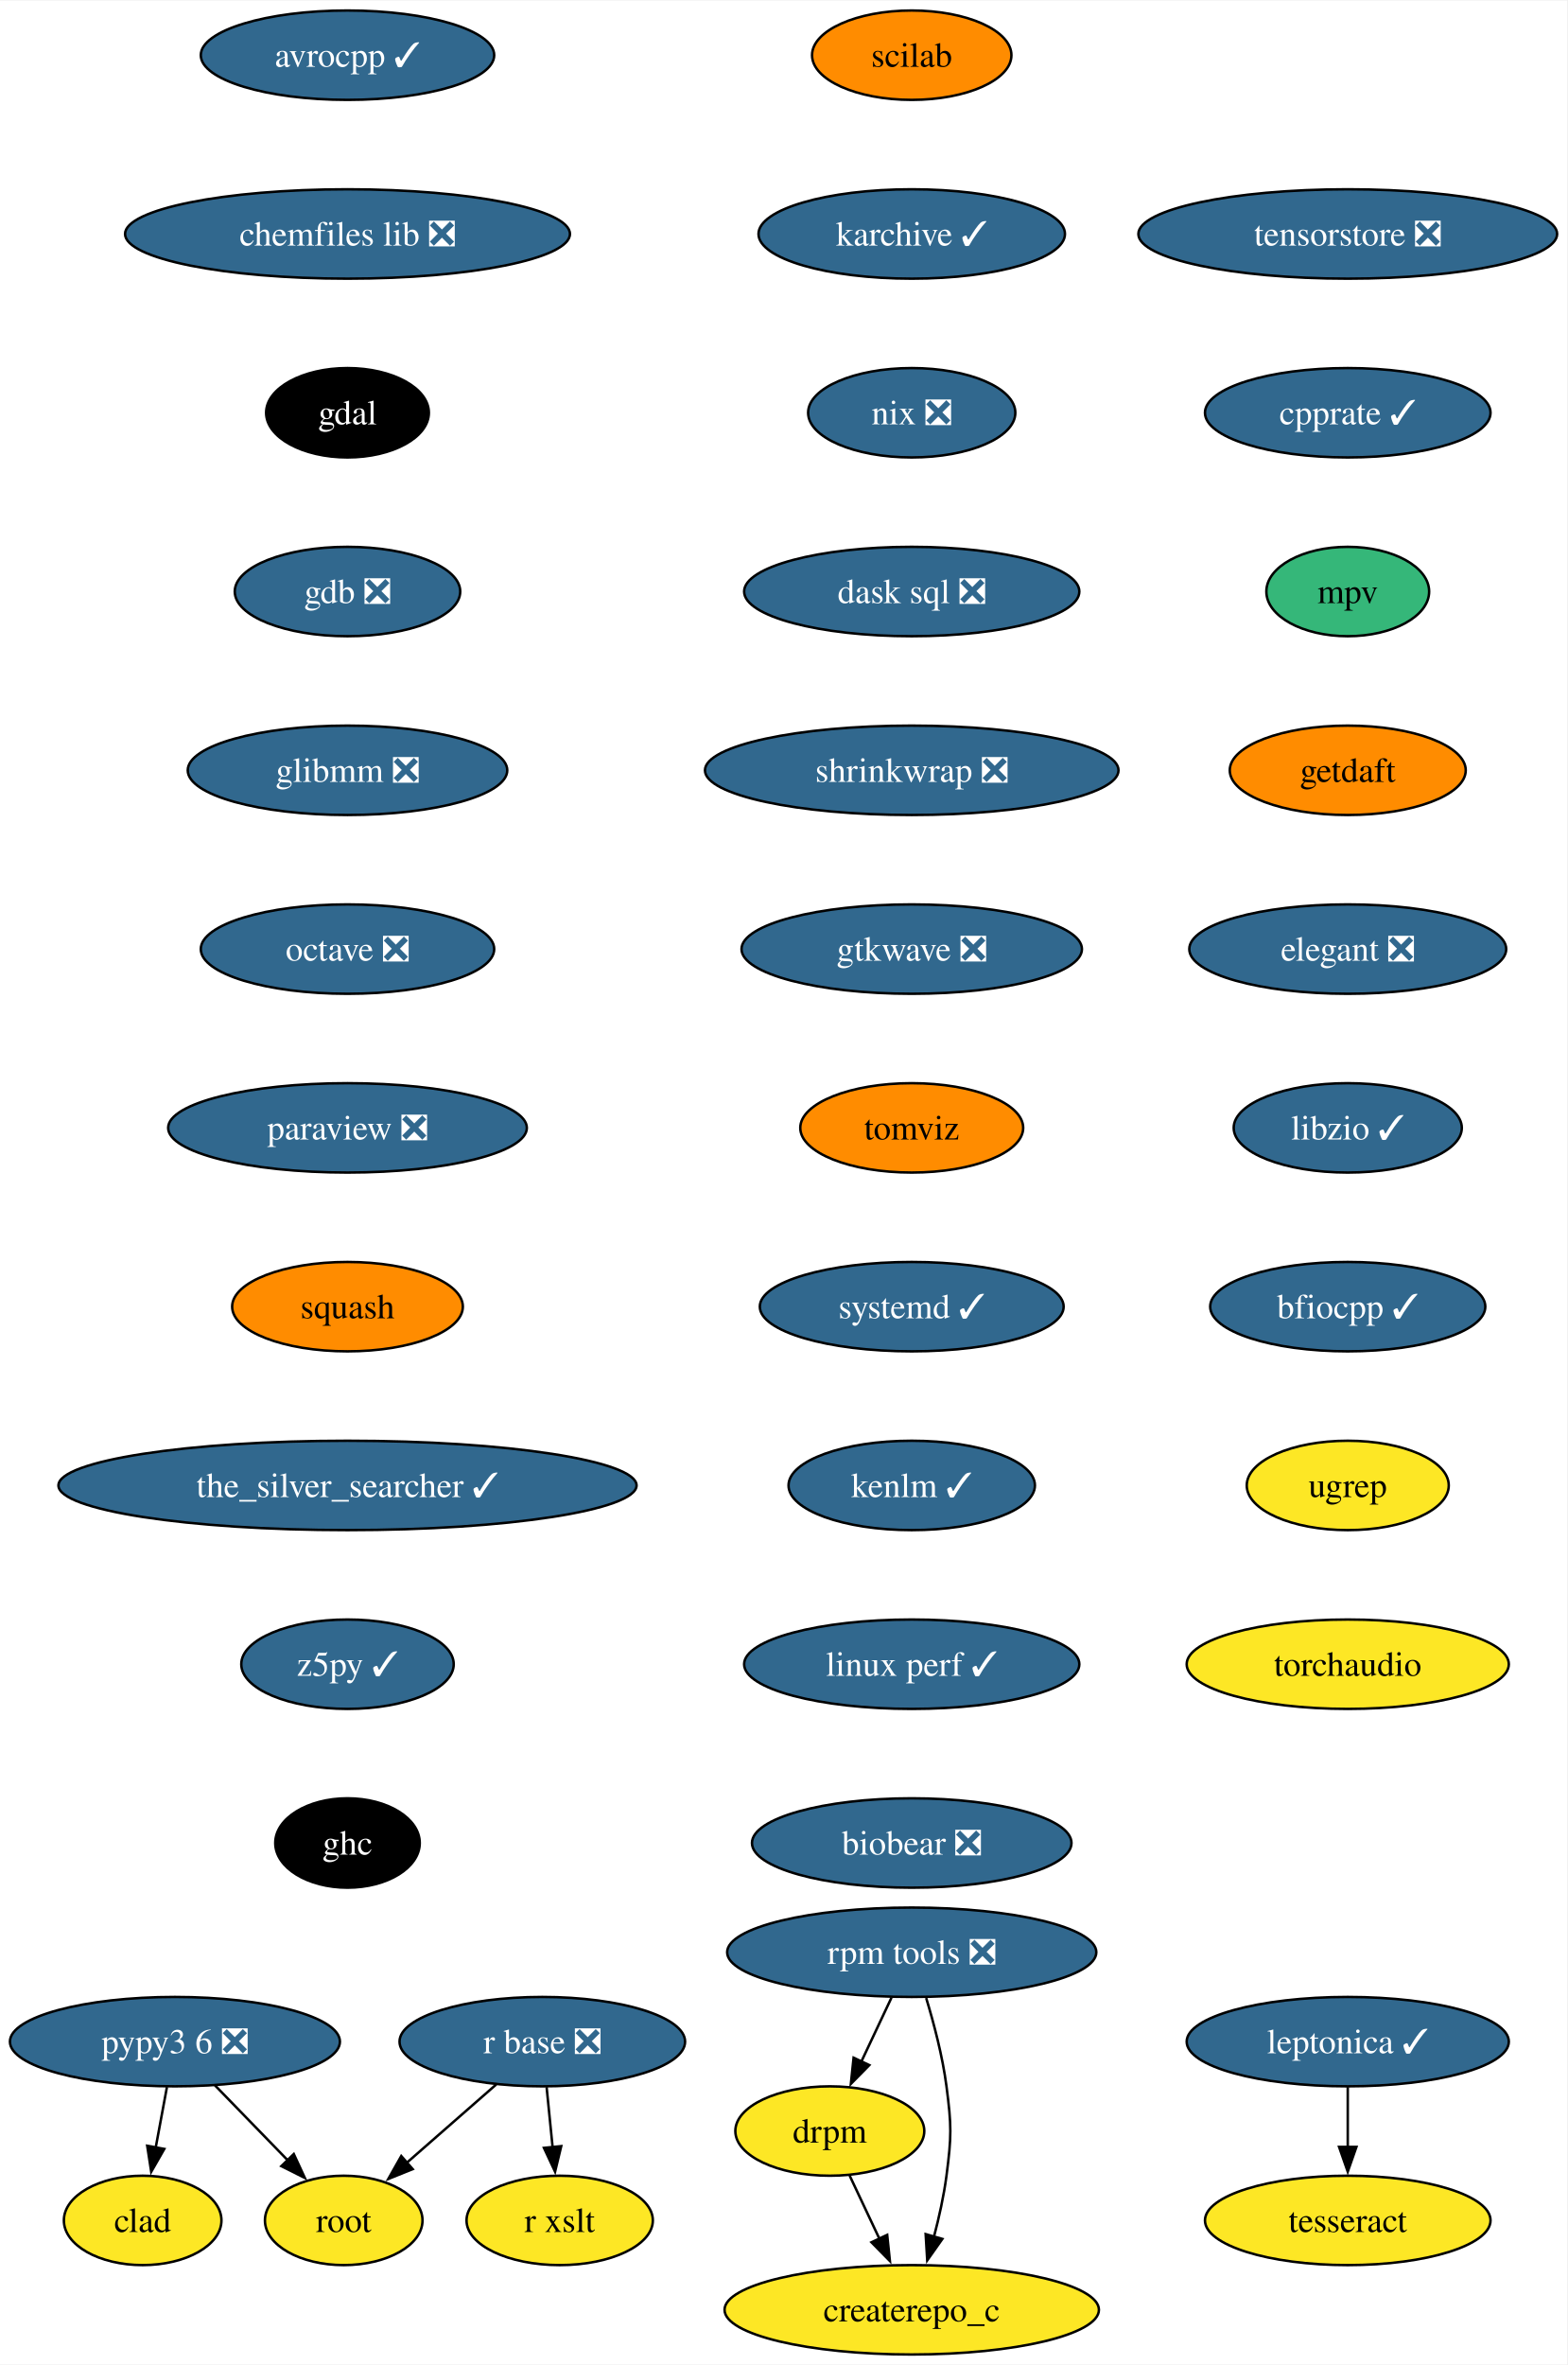
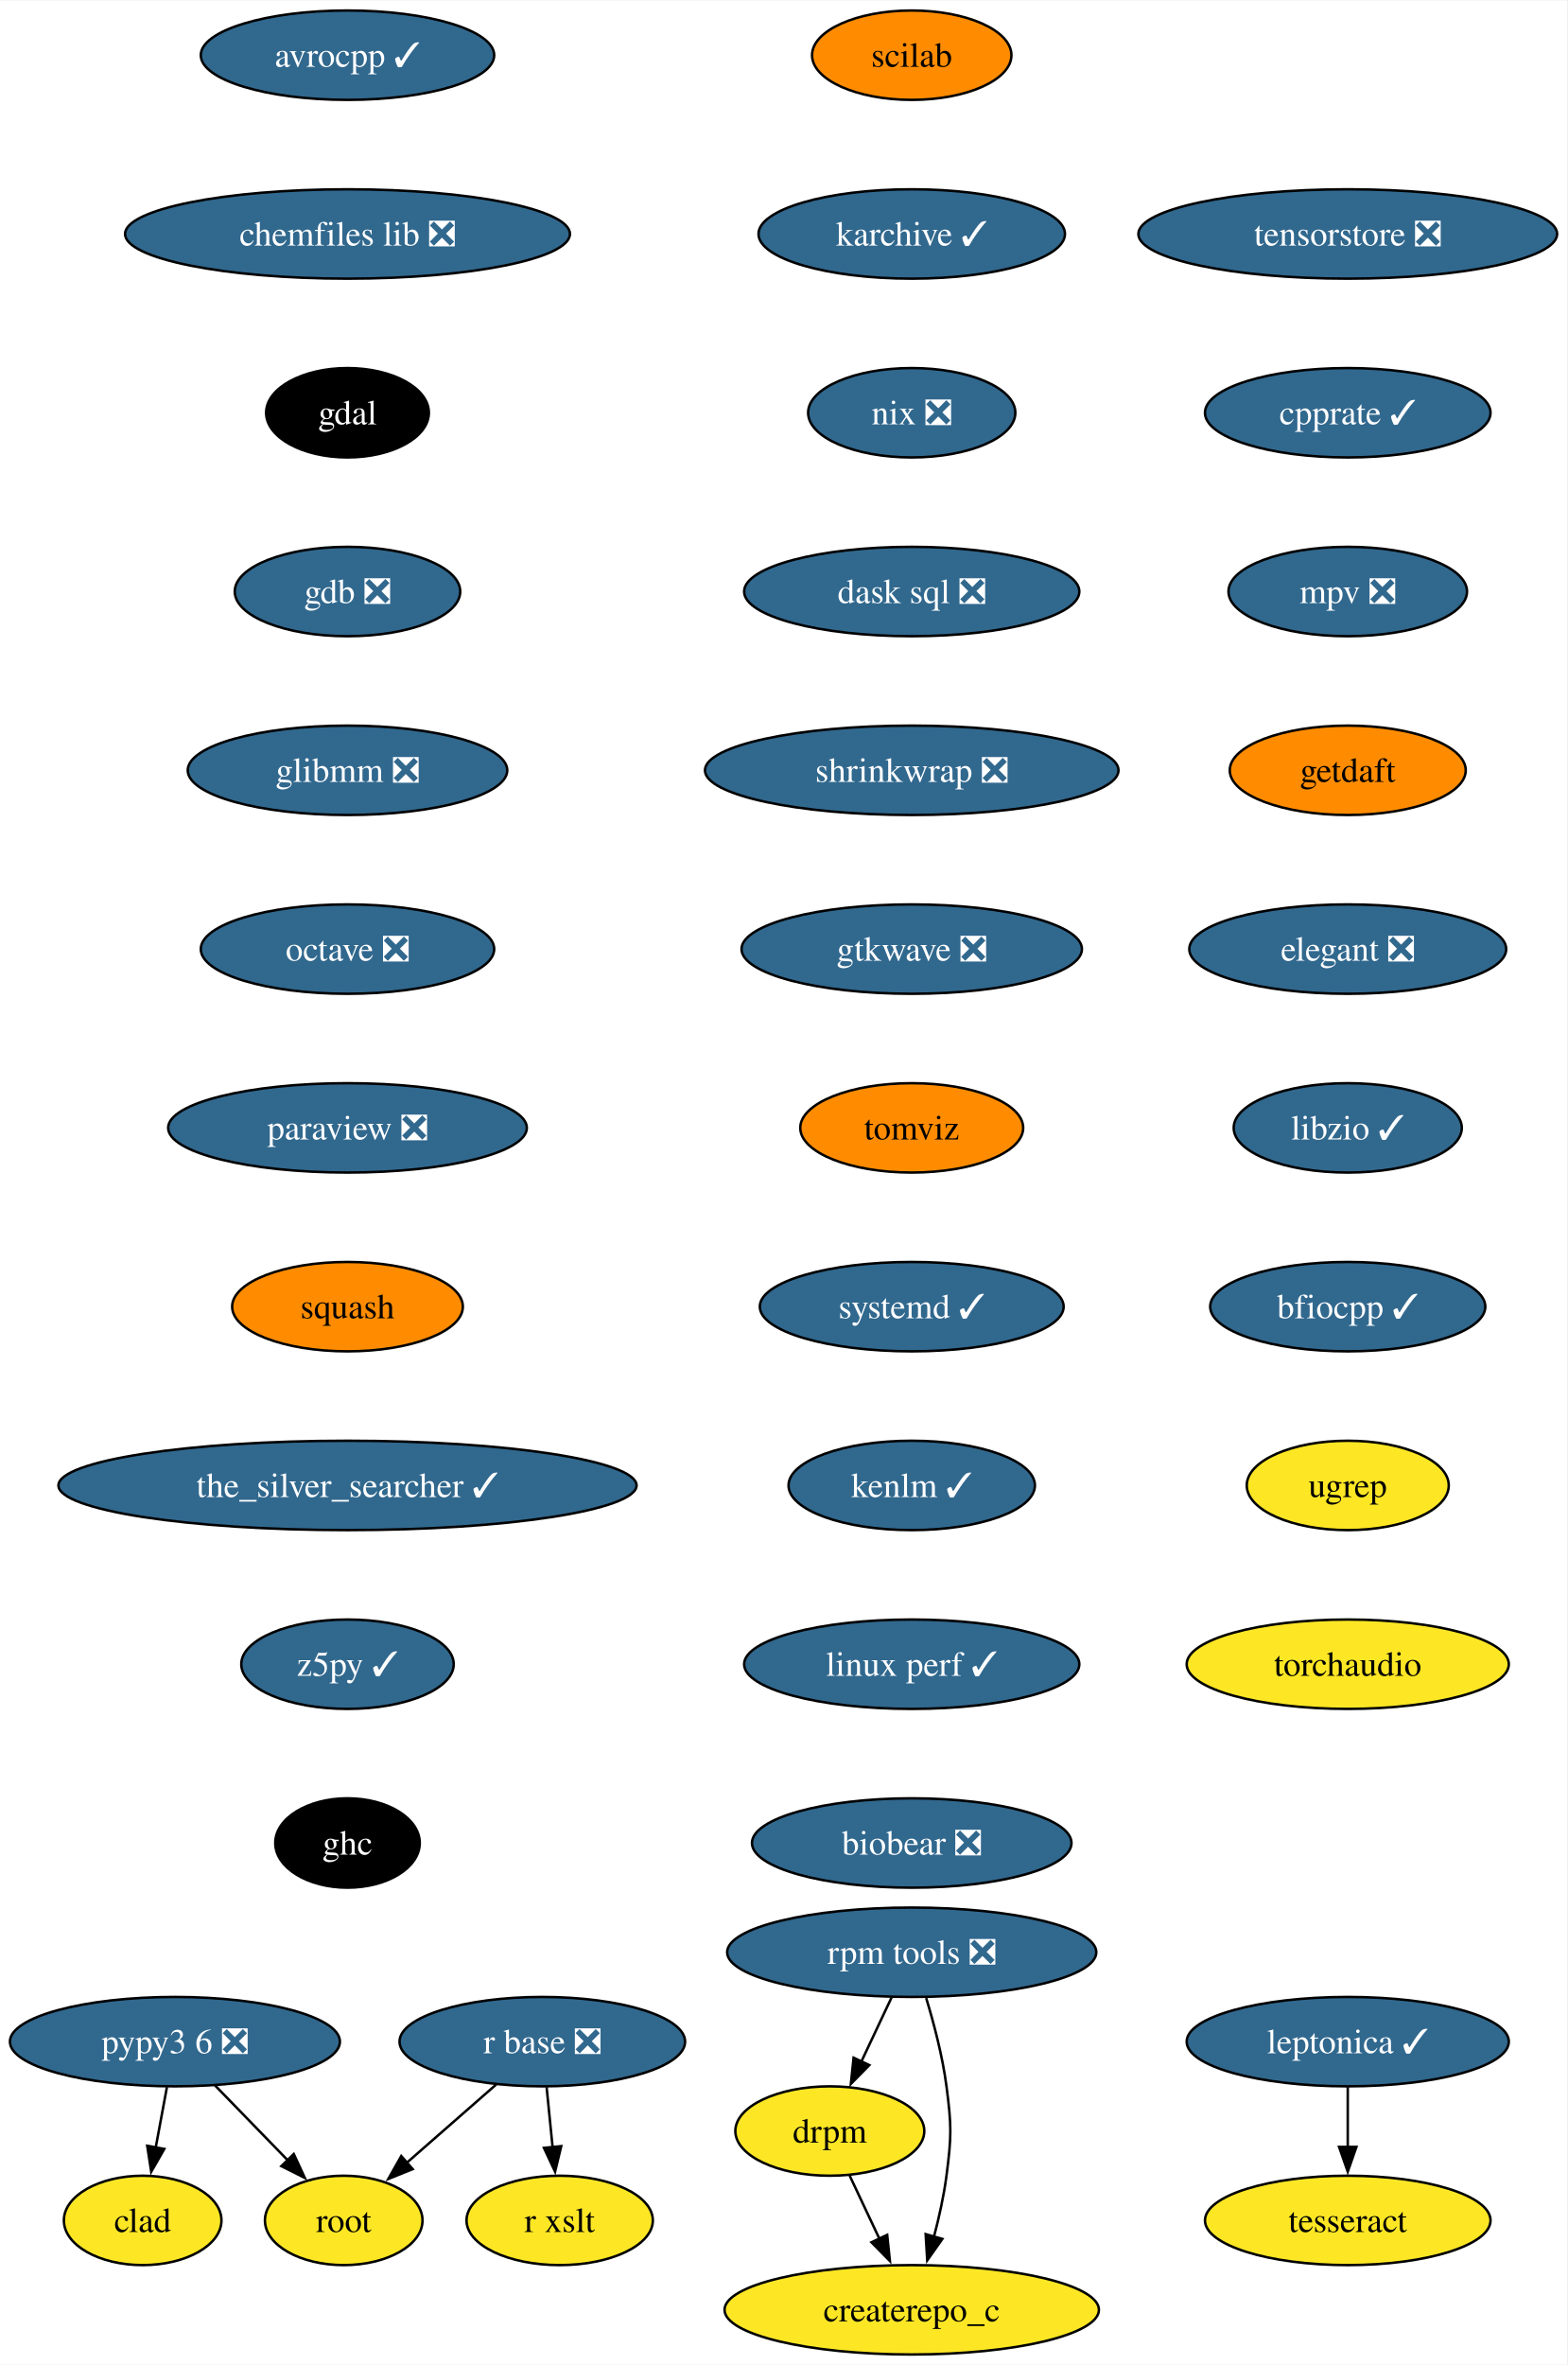
<svg xmlns="http://www.w3.org/2000/svg" xmlns:xlink="http://www.w3.org/1999/xlink" width="631pt" height="952pt" viewBox="0.00 0.00 631.30 952.00">
  <g id="graph0" class="graph" transform="scale(1 1) rotate(0) translate(4 948)">
    <polygon fill="white" stroke="none" points="-4,4 -4,-948 627.3,-948 627.3,4 -4,4" />
    <g id="node1" class="node">
      <g id="a_node1">
        <a xlink:href="https://github.com/conda-forge/avrocpp-feedstock/pull/31" xlink:title="avrocpp ✓">
          <ellipse fill="#31688e" stroke="black" cx="135.99" cy="-926" rx="59.1" ry="18" />
          <text text-anchor="middle" x="135.99" y="-921.33" font-family="Times,serif" font-size="14.00" fill="white">avrocpp ✓</text>
        </a>
      </g>
    </g>
    <g id="node2" class="node">
      <g id="a_node2">
        <a xlink:href="https://github.com/conda-forge/chemfiles-lib-feedstock/pull/53" xlink:title="chemfiles lib ❎">
          <ellipse fill="#31688e" stroke="black" cx="135.99" cy="-854" rx="89.61" ry="18" />
          <text text-anchor="middle" x="135.99" y="-849.33" font-family="Times,serif" font-size="14.00" fill="white">chemfiles lib ❎</text>
        </a>
      </g>
    </g>
    <g id="node3" class="node">
      <g id="a_node3">
        <a xlink:href="https://github.com/conda-forge/gdal-feedstock" xlink:title="gdal">
          <ellipse fill="#000000" stroke="black" cx="135.99" cy="-782" rx="32.79" ry="18" />
          <text text-anchor="middle" x="135.99" y="-777.33" font-family="Times,serif" font-size="14.00" fill="white">gdal</text>
        </a>
      </g>
    </g>
    <g id="node4" class="node">
      <g id="a_node4">
        <a xlink:href="https://github.com/conda-forge/gdb-feedstock/pull/75" xlink:title="gdb ❎">
          <ellipse fill="#31688e" stroke="black" cx="135.99" cy="-710" rx="45.42" ry="18" />
          <text text-anchor="middle" x="135.99" y="-705.33" font-family="Times,serif" font-size="14.00" fill="white">gdb ❎</text>
        </a>
      </g>
    </g>
    <g id="node5" class="node">
      <g id="a_node5">
        <a xlink:href="https://github.com/conda-forge/glibmm-feedstock/pull/34" xlink:title="glibmm ❎">
          <ellipse fill="#31688e" stroke="black" cx="135.99" cy="-638" rx="64.36" ry="18" />
          <text text-anchor="middle" x="135.99" y="-633.33" font-family="Times,serif" font-size="14.00" fill="white">glibmm ❎</text>
        </a>
      </g>
    </g>
    <g id="node6" class="node">
      <g id="a_node6">
        <a xlink:href="https://github.com/conda-forge/octave-feedstock/pull/132" xlink:title="octave ❎">
          <ellipse fill="#31688e" stroke="black" cx="135.99" cy="-566" rx="59.1" ry="18" />
          <text text-anchor="middle" x="135.99" y="-561.33" font-family="Times,serif" font-size="14.00" fill="white">octave ❎</text>
        </a>
      </g>
    </g>
    <g id="node7" class="node">
      <g id="a_node7">
        <a xlink:href="https://github.com/conda-forge/paraview-feedstock/pull/267" xlink:title="paraview ❎">
          <ellipse fill="#31688e" stroke="black" cx="135.99" cy="-494" rx="72.25" ry="18" />
          <text text-anchor="middle" x="135.99" y="-489.32" font-family="Times,serif" font-size="14.00" fill="white">paraview ❎</text>
        </a>
      </g>
    </g>
    <g id="node8" class="node">
      <g id="a_node8">
        <a xlink:href="https://github.com/conda-forge/squash-feedstock" xlink:title="squash">
          <ellipse fill="#ff8c00" stroke="black" cx="135.99" cy="-422" rx="46.47" ry="18" />
          <text text-anchor="middle" x="135.99" y="-417.32" font-family="Times,serif" font-size="14.00">squash</text>
        </a>
      </g>
    </g>
    <g id="node12" class="node">
      <g id="a_node12">
        <a xlink:href="https://github.com/conda-forge/the_silver_searcher-feedstock/pull/6" xlink:title="the_silver_searcher ✓">
          <ellipse fill="#31688e" stroke="black" cx="135.99" cy="-350" rx="116.45" ry="18" />
          <text text-anchor="middle" x="135.99" y="-345.32" font-family="Times,serif" font-size="14.00" fill="white">the_silver_searcher ✓</text>
        </a>
      </g>
    </g>
    <g id="node9" class="node">
      <g id="a_node9">
        <a xlink:href="https://github.com/conda-forge/r-base-feedstock/pull/358" xlink:title="r base ❎">
          <ellipse fill="#31688e" stroke="black" cx="214.47" cy="-126" rx="57.52" ry="18" />
          <text text-anchor="middle" x="214.47" y="-121.33" font-family="Times,serif" font-size="14.00" fill="white">r base ❎</text>
        </a>
      </g>
    </g>
    <g id="node10" class="node">
      <g id="a_node10">
        <a xlink:href="https://github.com/conda-forge/root-feedstock" xlink:title="root">
          <ellipse fill="#fde725" stroke="black" cx="134.47" cy="-54" rx="31.74" ry="18" />
          <text text-anchor="middle" x="134.47" y="-49.33" font-family="Times,serif" font-size="14.00">root</text>
        </a>
      </g>
    </g>
    <g id="edge8" class="edge">
      <path fill="none" stroke="black" d="M195.91,-108.76C185.17,-99.37 171.5,-87.41 159.79,-77.15" />
      <polygon fill="black" stroke="black" points="162.26,-74.66 152.43,-70.71 157.65,-79.93 162.26,-74.66" />
    </g>
    <g id="node11" class="node">
      <g id="a_node11">
        <a xlink:href="https://github.com/conda-forge/r-xslt-feedstock" xlink:title="r xslt">
          <ellipse fill="#fde725" stroke="black" cx="221.47" cy="-54" rx="37.53" ry="18" />
          <text text-anchor="middle" x="221.47" y="-49.33" font-family="Times,serif" font-size="14.00">r xslt</text>
        </a>
      </g>
    </g>
    <g id="edge9" class="edge">
      <path fill="none" stroke="black" d="M216.2,-107.7C216.93,-100.41 217.79,-91.73 218.61,-83.54" />
      <polygon fill="black" stroke="black" points="222.09,-83.91 219.61,-73.61 215.13,-83.21 222.09,-83.91" />
    </g>
    <g id="node13" class="node">
      <g id="a_node13">
        <a xlink:href="https://github.com/conda-forge/z5py-feedstock/pull/68" xlink:title="z5py ✓">
          <ellipse fill="#31688e" stroke="black" cx="135.99" cy="-278" rx="42.79" ry="18" />
          <text text-anchor="middle" x="135.99" y="-273.32" font-family="Times,serif" font-size="14.00" fill="white">z5py ✓</text>
        </a>
      </g>
    </g>
    <g id="node16" class="node">
      <g id="a_node16">
        <a xlink:href="https://github.com/conda-forge/ghc-feedstock" xlink:title="ghc">
          <ellipse fill="#000000" stroke="black" cx="135.99" cy="-206" rx="29.11" ry="18" />
          <text text-anchor="middle" x="135.99" y="-201.32" font-family="Times,serif" font-size="14.00" fill="white">ghc</text>
        </a>
      </g>
    </g>
    <g id="node14" class="node">
      <g id="a_node14">
        <a xlink:href="https://github.com/conda-forge/leptonica-feedstock/pull/51" xlink:title="leptonica ✓">
          <ellipse fill="#31688e" stroke="black" cx="538.94" cy="-126" rx="64.89" ry="18" />
          <text text-anchor="middle" x="538.94" y="-121.33" font-family="Times,serif" font-size="14.00" fill="white">leptonica ✓</text>
        </a>
      </g>
    </g>
    <g id="node15" class="node">
      <g id="a_node15">
        <a xlink:href="https://github.com/conda-forge/tesseract-feedstock" xlink:title="tesseract">
          <ellipse fill="#fde725" stroke="black" cx="538.94" cy="-54" rx="57.52" ry="18" />
          <text text-anchor="middle" x="538.94" y="-49.33" font-family="Times,serif" font-size="14.00">tesseract</text>
        </a>
      </g>
    </g>
    <g id="edge12" class="edge">
      <path fill="none" stroke="black" d="M538.94,-107.7C538.94,-100.41 538.94,-91.73 538.94,-83.54" />
      <polygon fill="black" stroke="black" points="542.44,-83.62 538.94,-73.62 535.44,-83.62 542.44,-83.62" />
    </g>
    <g id="node17" class="node">
      <g id="a_node17">
        <a xlink:href="https://github.com/conda-forge/scilab-feedstock" xlink:title="scilab">
          <ellipse fill="#ff8c00" stroke="black" cx="363.29" cy="-926" rx="40.16" ry="18" />
          <text text-anchor="middle" x="363.29" y="-921.33" font-family="Times,serif" font-size="14.00">scilab</text>
        </a>
      </g>
    </g>
    <g id="node18" class="node">
      <g id="a_node18">
        <a xlink:href="https://github.com/conda-forge/karchive-feedstock/pull/22" xlink:title="karchive ✓">
          <ellipse fill="#31688e" stroke="black" cx="363.29" cy="-854" rx="61.73" ry="18" />
          <text text-anchor="middle" x="363.29" y="-849.33" font-family="Times,serif" font-size="14.00" fill="white">karchive ✓</text>
        </a>
      </g>
    </g>
    <g id="node21" class="node">
      <g id="a_node21">
        <a xlink:href="https://github.com/conda-forge/nix-feedstock/pull/27" xlink:title="nix ❎">
          <ellipse fill="#31688e" stroke="black" cx="363.29" cy="-782" rx="41.74" ry="18" />
          <text text-anchor="middle" x="363.29" y="-777.33" font-family="Times,serif" font-size="14.00" fill="white">nix ❎</text>
        </a>
      </g>
    </g>
    <g id="node19" class="node">
      <g id="a_node19">
        <a xlink:href="https://github.com/conda-forge/pypy3.6-feedstock/pull/122" xlink:title="pypy3 6 ❎">
          <ellipse fill="#31688e" stroke="black" cx="66.47" cy="-126" rx="66.47" ry="18" />
          <text text-anchor="middle" x="66.47" y="-121.33" font-family="Times,serif" font-size="14.00" fill="white">pypy3 6 ❎</text>
        </a>
      </g>
    </g>
    <g id="edge15" class="edge">
      <path fill="none" stroke="black" d="M82.58,-108.41C91.33,-99.41 102.29,-88.13 111.87,-78.26" />
      <polygon fill="black" stroke="black" points="114.35,-80.74 118.8,-71.12 109.33,-75.86 114.35,-80.74" />
    </g>
    <g id="node20" class="node">
      <g id="a_node20">
        <a xlink:href="https://github.com/conda-forge/clad-feedstock" xlink:title="clad">
          <ellipse fill="#fde725" stroke="black" cx="53.47" cy="-54" rx="31.74" ry="18" />
          <text text-anchor="middle" x="53.47" y="-49.33" font-family="Times,serif" font-size="14.00">clad</text>
        </a>
      </g>
    </g>
    <g id="edge16" class="edge">
      <path fill="none" stroke="black" d="M63.25,-107.7C61.88,-100.32 60.25,-91.52 58.71,-83.25" />
      <polygon fill="black" stroke="black" points="62.19,-82.79 56.92,-73.59 55.3,-84.06 62.19,-82.79" />
    </g>
    <g id="node22" class="node">
      <g id="a_node22">
        <a xlink:href="https://github.com/conda-forge/dask-sql-feedstock/pull/87" xlink:title="dask sql ❎">
          <ellipse fill="#31688e" stroke="black" cx="363.29" cy="-710" rx="67.52" ry="18" />
          <text text-anchor="middle" x="363.29" y="-705.33" font-family="Times,serif" font-size="14.00" fill="white">dask sql ❎</text>
        </a>
      </g>
    </g>
    <g id="node26" class="node">
      <g id="a_node26">
        <a xlink:href="https://github.com/conda-forge/shrinkwrap-feedstock/pull/7" xlink:title="shrinkwrap ❎">
          <ellipse fill="#31688e" stroke="black" cx="363.29" cy="-638" rx="83.3" ry="18" />
          <text text-anchor="middle" x="363.29" y="-633.33" font-family="Times,serif" font-size="14.00" fill="white">shrinkwrap ❎</text>
        </a>
      </g>
    </g>
    <g id="node23" class="node">
      <g id="a_node23">
        <a xlink:href="https://github.com/conda-forge/rpm-tools-feedstock/pull/39" xlink:title="rpm tools ❎">
          <ellipse fill="#31688e" stroke="black" cx="363.29" cy="-162" rx="74.36" ry="18" />
          <text text-anchor="middle" x="363.29" y="-157.32" font-family="Times,serif" font-size="14.00" fill="white">rpm tools ❎</text>
        </a>
      </g>
    </g>
    <g id="node24" class="node">
      <g id="a_node24">
        <a xlink:href="https://github.com/conda-forge/drpm-feedstock" xlink:title="drpm">
          <ellipse fill="#fde725" stroke="black" cx="330.29" cy="-90" rx="38.06" ry="18" />
          <text text-anchor="middle" x="330.29" y="-85.33" font-family="Times,serif" font-size="14.00">drpm</text>
        </a>
      </g>
    </g>
    <g id="edge19" class="edge">
      <path fill="none" stroke="black" d="M355.13,-143.7C351.48,-135.95 347.09,-126.64 343.02,-118.02" />
      <polygon fill="black" stroke="black" points="346.2,-116.54 338.77,-108.99 339.87,-119.53 346.2,-116.54" />
    </g>
    <g id="node25" class="node">
      <g id="a_node25">
        <a xlink:href="https://github.com/conda-forge/createrepo_c-feedstock" xlink:title="createrepo_c">
          <ellipse fill="#fde725" stroke="black" cx="363.29" cy="-18" rx="75.41" ry="18" />
          <text text-anchor="middle" x="363.29" y="-13.32" font-family="Times,serif" font-size="14.00">createrepo_c</text>
        </a>
      </g>
    </g>
    <g id="edge20" class="edge">
      <path fill="none" stroke="black" d="M369.11,-143.56C372.22,-133.33 375.72,-120.08 377.29,-108 379.35,-92.13 379.35,-87.87 377.29,-72 376.23,-63.88 374.31,-55.24 372.22,-47.34" />
      <polygon fill="black" stroke="black" points="375.63,-46.55 369.53,-37.9 368.9,-48.47 375.63,-46.55" />
    </g>
    <g id="edge21" class="edge">
      <path fill="none" stroke="black" d="M338.28,-72.05C341.87,-64.43 346.21,-55.23 350.25,-46.65" />
      <polygon fill="black" stroke="black" points="353.4,-48.18 354.5,-37.64 347.07,-45.2 353.4,-48.18" />
    </g>
    <g id="node27" class="node">
      <g id="a_node27">
        <a xlink:href="https://github.com/conda-forge/gtkwave-feedstock/pull/14" xlink:title="gtkwave ❎">
          <ellipse fill="#31688e" stroke="black" cx="363.29" cy="-566" rx="68.57" ry="18" />
          <text text-anchor="middle" x="363.29" y="-561.33" font-family="Times,serif" font-size="14.00" fill="white">gtkwave ❎</text>
        </a>
      </g>
    </g>
    <g id="node28" class="node">
      <g id="a_node28">
        <a xlink:href="https://github.com/conda-forge/tomviz-feedstock" xlink:title="tomviz">
          <ellipse fill="#ff8c00" stroke="black" cx="363.29" cy="-494" rx="44.9" ry="18" />
          <text text-anchor="middle" x="363.29" y="-489.32" font-family="Times,serif" font-size="14.00">tomviz</text>
        </a>
      </g>
    </g>
    <g id="node29" class="node">
      <g id="a_node29">
        <a xlink:href="https://github.com/conda-forge/systemd-feedstock/pull/31" xlink:title="systemd ✓">
          <ellipse fill="#31688e" stroke="black" cx="363.29" cy="-422" rx="61.2" ry="18" />
          <text text-anchor="middle" x="363.29" y="-417.32" font-family="Times,serif" font-size="14.00" fill="white">systemd ✓</text>
        </a>
      </g>
    </g>
    <g id="node30" class="node">
      <g id="a_node30">
        <a xlink:href="https://github.com/conda-forge/kenlm-feedstock/pull/10" xlink:title="kenlm ✓">
          <ellipse fill="#31688e" stroke="black" cx="363.29" cy="-350" rx="49.63" ry="18" />
          <text text-anchor="middle" x="363.29" y="-345.32" font-family="Times,serif" font-size="14.00" fill="white">kenlm ✓</text>
        </a>
      </g>
    </g>
    <g id="node31" class="node">
      <g id="a_node31">
        <a xlink:href="https://github.com/conda-forge/linux-perf-feedstock/pull/64" xlink:title="linux perf ✓">
          <ellipse fill="#31688e" stroke="black" cx="363.29" cy="-278" rx="67.52" ry="18" />
          <text text-anchor="middle" x="363.29" y="-273.32" font-family="Times,serif" font-size="14.00" fill="white">linux perf ✓</text>
        </a>
      </g>
    </g>
    <g id="node32" class="node">
      <g id="a_node32">
        <a xlink:href="https://github.com/conda-forge/biobear-feedstock/pull/46" xlink:title="biobear ❎">
          <ellipse fill="#31688e" stroke="black" cx="363.29" cy="-206" rx="64.36" ry="18" />
          <text text-anchor="middle" x="363.29" y="-201.32" font-family="Times,serif" font-size="14.00" fill="white">biobear ❎</text>
        </a>
      </g>
    </g>
    <g id="node33" class="node">
      <g id="a_node33">
        <a xlink:href="https://github.com/conda-forge/tensorstore-feedstock/pull/50" xlink:title="tensorstore ❎">
          <ellipse fill="#31688e" stroke="black" cx="538.94" cy="-854" rx="84.35" ry="18" />
          <text text-anchor="middle" x="538.94" y="-849.33" font-family="Times,serif" font-size="14.00" fill="white">tensorstore ❎</text>
        </a>
      </g>
    </g>
    <g id="node34" class="node">
      <g id="a_node34">
        <a xlink:href="https://github.com/conda-forge/cpprate-feedstock/pull/2" xlink:title="cpprate ✓">
          <ellipse fill="#31688e" stroke="black" cx="538.94" cy="-782" rx="57.52" ry="18" />
          <text text-anchor="middle" x="538.94" y="-777.33" font-family="Times,serif" font-size="14.00" fill="white">cpprate ✓</text>
        </a>
      </g>
    </g>
    <g id="node35" class="node">
      <g id="a_node35">
-         <a xlink:href="https://github.com/conda-forge/mpv-feedstock" xlink:title="mpv">
-           <ellipse fill="#35b779" stroke="black" cx="538.94" cy="-710" rx="32.79" ry="18" />
-           <text text-anchor="middle" x="538.94" y="-705.33" font-family="Times,serif" font-size="14.00">mpv</text>
+         <a xlink:href="https://github.com/conda-forge/mpv-feedstock/pull/8" xlink:title="mpv ❎">
+           <ellipse fill="#31688e" stroke="black" cx="538.94" cy="-710" rx="48.05" ry="18" />
+           <text text-anchor="middle" x="538.94" y="-705.33" font-family="Times,serif" font-size="14.00" fill="white">mpv ❎</text>
        </a>
      </g>
    </g>
    <g id="node36" class="node">
      <g id="a_node36">
        <a xlink:href="https://github.com/conda-forge/getdaft-feedstock" xlink:title="getdaft">
          <ellipse fill="#ff8c00" stroke="black" cx="538.94" cy="-638" rx="47.53" ry="18" />
          <text text-anchor="middle" x="538.94" y="-633.33" font-family="Times,serif" font-size="14.00">getdaft</text>
        </a>
      </g>
    </g>
    <g id="node37" class="node">
      <g id="a_node37">
        <a xlink:href="https://github.com/conda-forge/elegant-feedstock/pull/15" xlink:title="elegant ❎">
          <ellipse fill="#31688e" stroke="black" cx="538.94" cy="-566" rx="63.84" ry="18" />
          <text text-anchor="middle" x="538.94" y="-561.33" font-family="Times,serif" font-size="14.00" fill="white">elegant ❎</text>
        </a>
      </g>
    </g>
    <g id="node38" class="node">
      <g id="a_node38">
        <a xlink:href="https://github.com/conda-forge/libzio-feedstock/pull/3" xlink:title="libzio ✓">
          <ellipse fill="#31688e" stroke="black" cx="538.94" cy="-494" rx="45.95" ry="18" />
          <text text-anchor="middle" x="538.94" y="-489.32" font-family="Times,serif" font-size="14.00" fill="white">libzio ✓</text>
        </a>
      </g>
    </g>
    <g id="node39" class="node">
      <g id="a_node39">
        <a xlink:href="https://github.com/conda-forge/bfiocpp-feedstock/pull/11" xlink:title="bfiocpp ✓">
          <ellipse fill="#31688e" stroke="black" cx="538.94" cy="-422" rx="55.42" ry="18" />
          <text text-anchor="middle" x="538.94" y="-417.32" font-family="Times,serif" font-size="14.00" fill="white">bfiocpp ✓</text>
        </a>
      </g>
    </g>
    <g id="node40" class="node">
      <g id="a_node40">
        <a xlink:href="https://github.com/conda-forge/ugrep-feedstock" xlink:title="ugrep">
          <ellipse fill="#fde725" stroke="black" cx="538.94" cy="-350" rx="40.69" ry="18" />
          <text text-anchor="middle" x="538.94" y="-345.32" font-family="Times,serif" font-size="14.00">ugrep</text>
        </a>
      </g>
    </g>
    <g id="node41" class="node">
      <g id="a_node41">
        <a xlink:href="https://github.com/conda-forge/torchaudio-feedstock" xlink:title="torchaudio">
          <ellipse fill="#fde725" stroke="black" cx="538.94" cy="-278" rx="64.89" ry="18" />
          <text text-anchor="middle" x="538.94" y="-273.32" font-family="Times,serif" font-size="14.00">torchaudio</text>
        </a>
      </g>
    </g>
  </g>
</svg>
